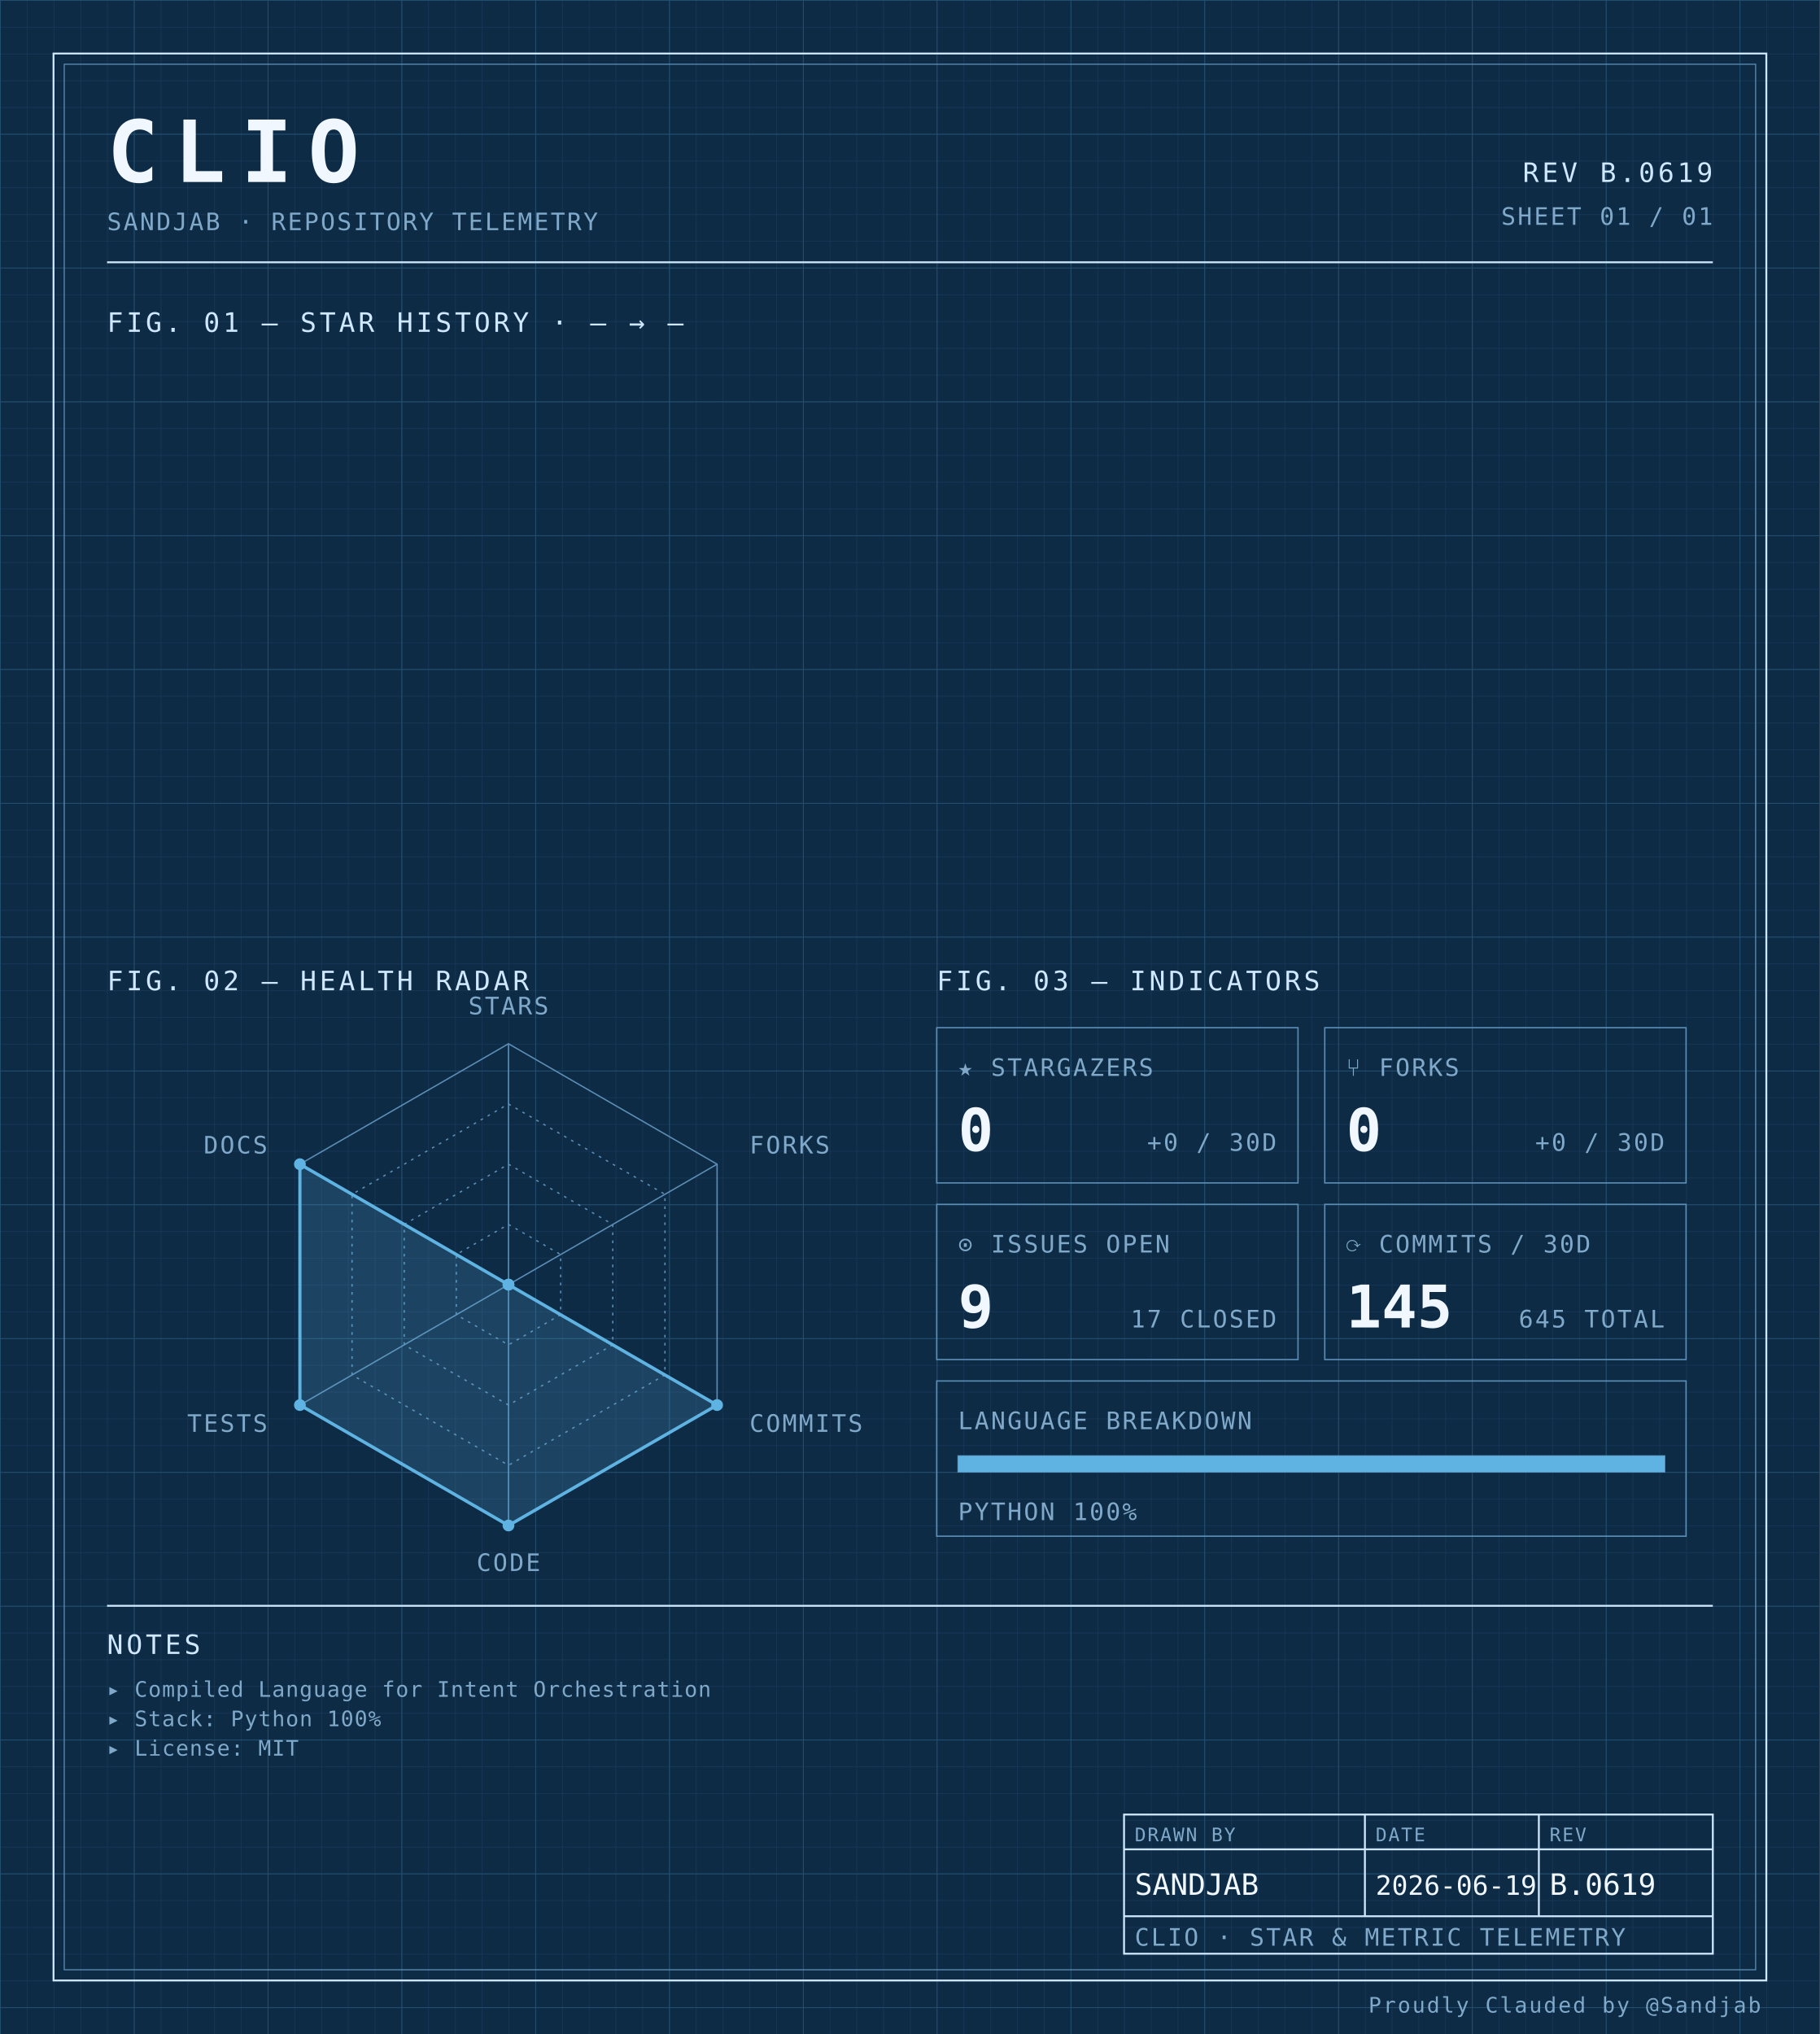
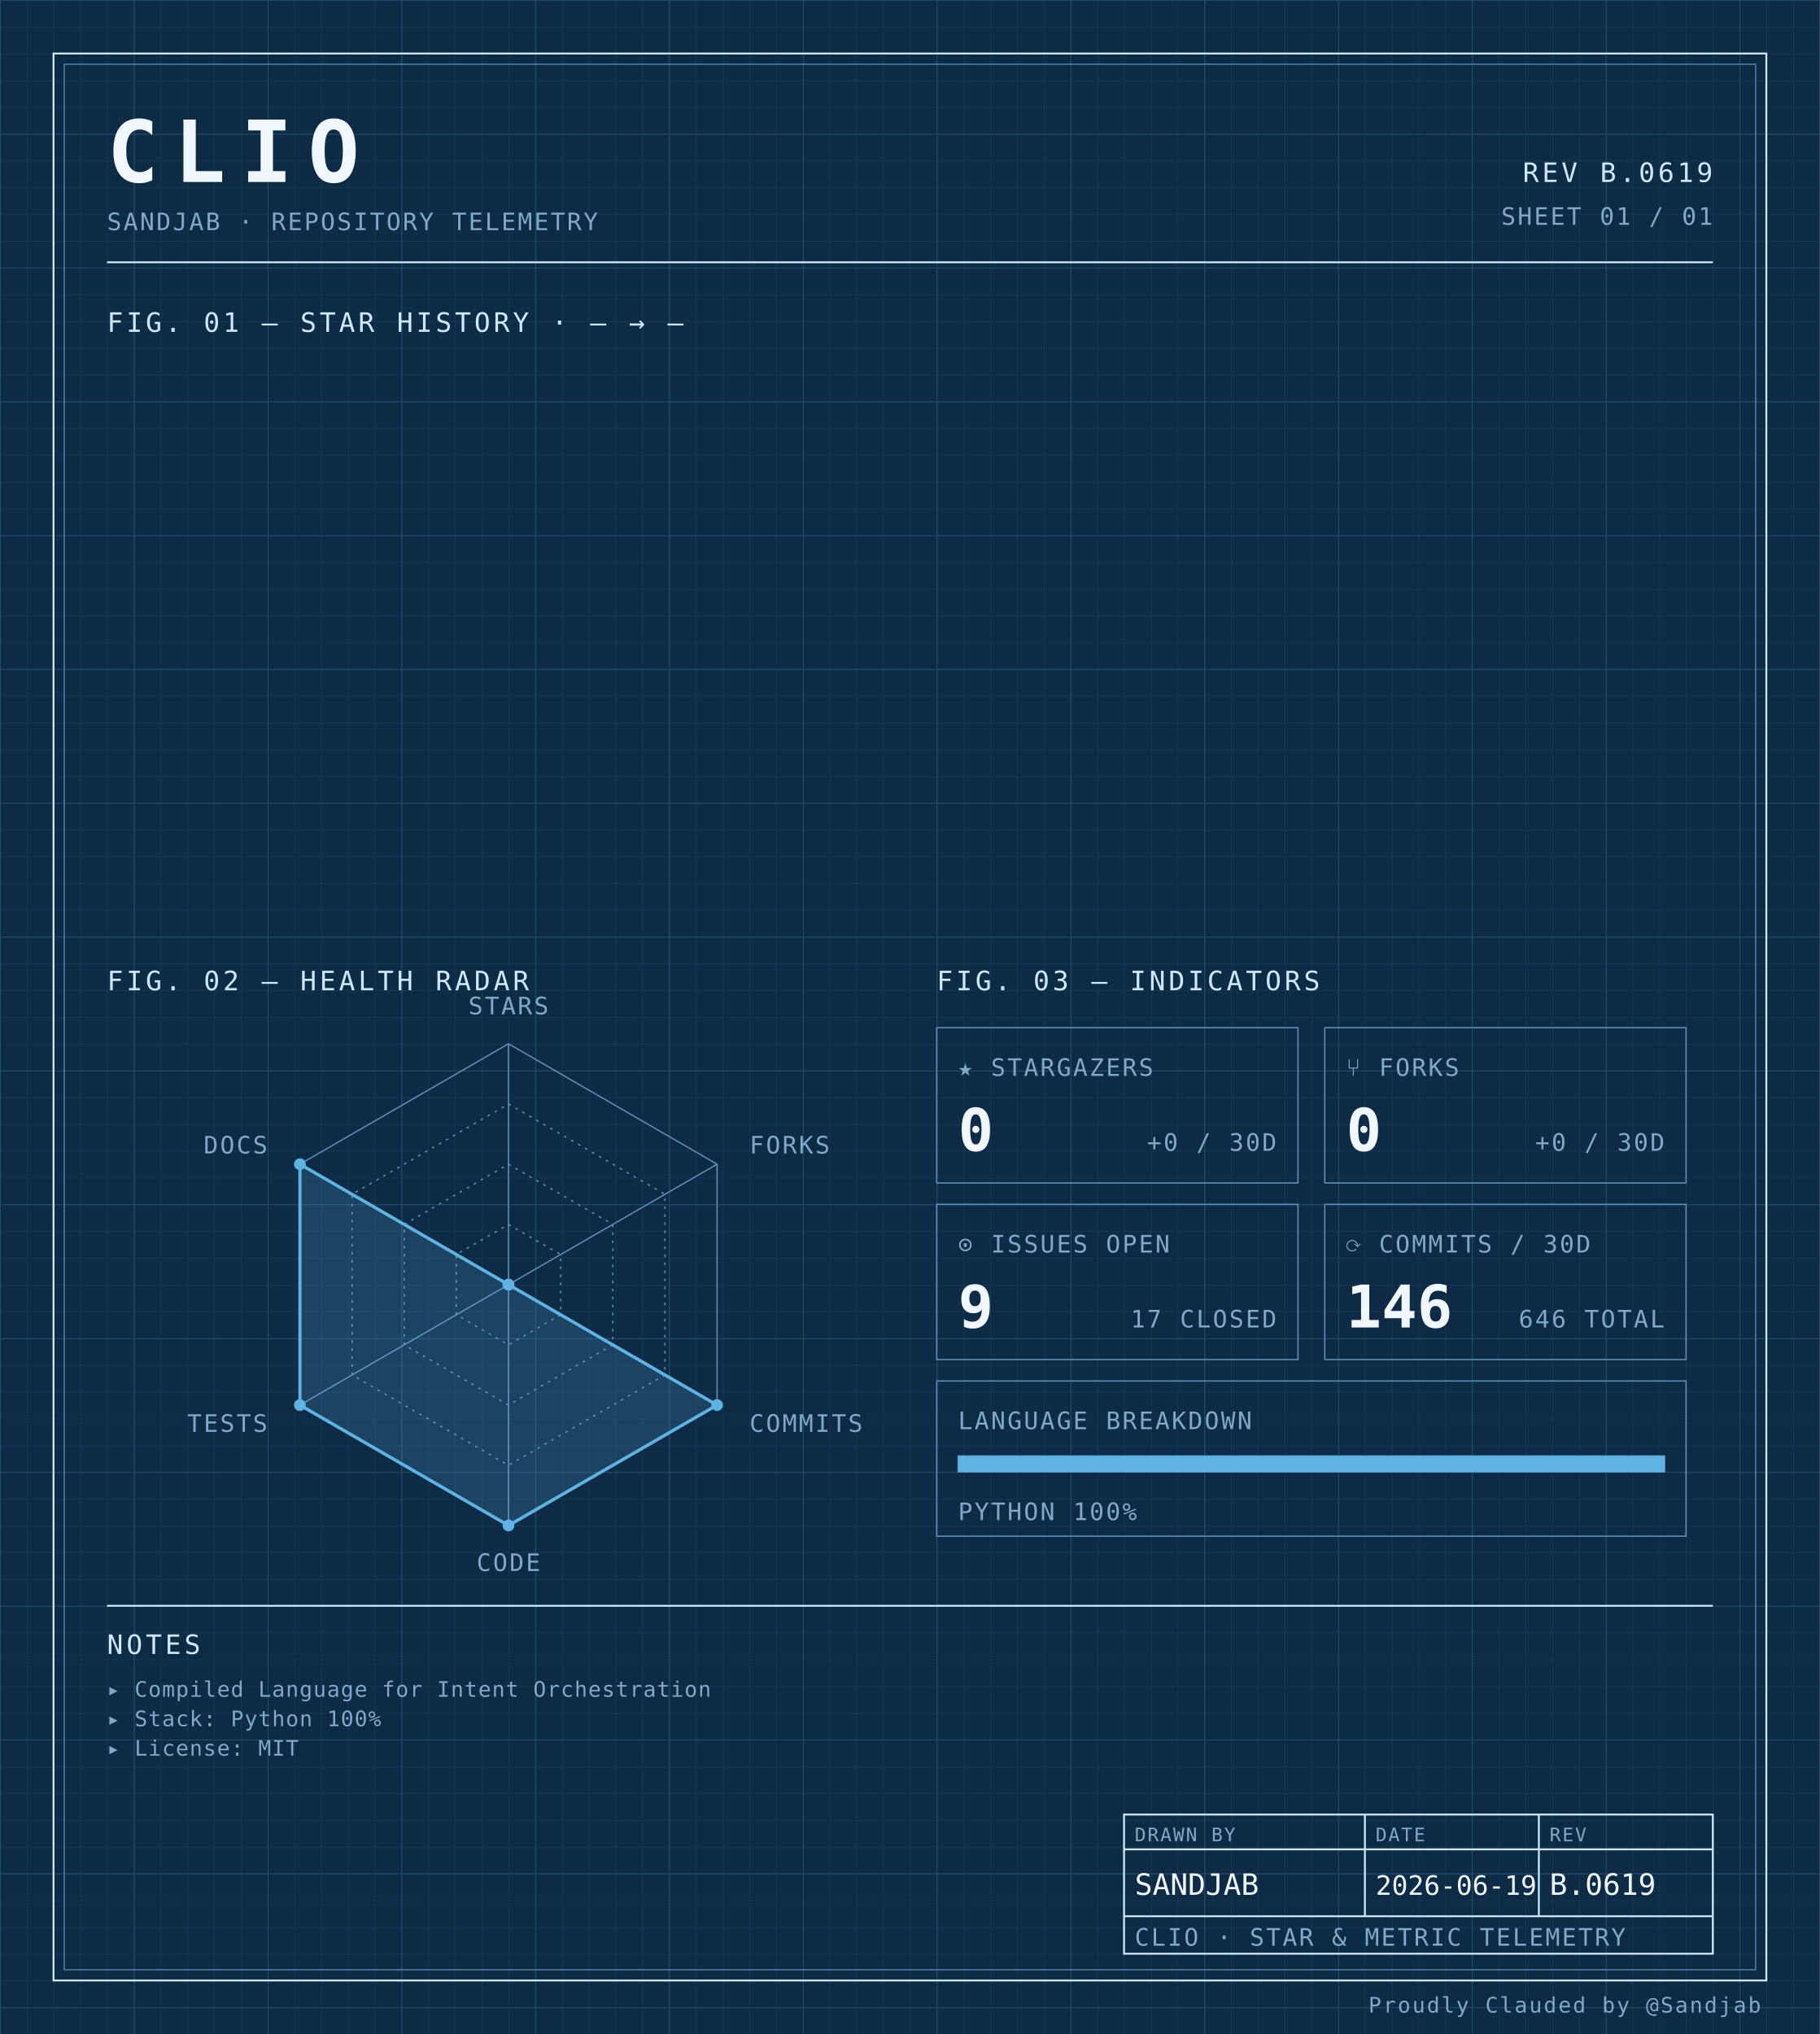
<svg xmlns="http://www.w3.org/2000/svg" width="100%" viewBox="0 0 680 760" role="img">
  <defs>
    <pattern id="grid-fine" width="10" height="10" patternUnits="userSpaceOnUse">
      <path d="M10 0H0V10" fill="none" stroke="#1a3a5c" stroke-width="0.4" />
    </pattern>
    <pattern id="grid-major" width="50" height="50" patternUnits="userSpaceOnUse">
      <path d="M50 0H0V50" fill="none" stroke="#245273" stroke-width="0.5" />
    </pattern>
  </defs>
  <rect x="0" y="0" width="680" height="760" fill="#0d2b45" />
  <rect x="0" y="0" width="680" height="760" fill="url(#grid-fine)" />
  <rect x="0" y="0" width="680" height="760" fill="url(#grid-major)" />
  <rect x="20" y="20" width="640" height="720" fill="none" stroke="#cfe8ff" stroke-width="0.7" />
  <rect x="24" y="24" width="632" height="712" fill="none" stroke="#5b8db5" stroke-width="0.4" />
  <text x="40" y="68" font-family="ui-monospace, 'SF Mono', 'JetBrains Mono', 'Cascadia Code', Consolas, monospace" font-size="32" font-weight="700" fill="#f0f7ff" text-anchor="start" letter-spacing="0.18em">CLIO</text>
  <text x="40" y="86" font-family="ui-monospace, 'SF Mono', 'JetBrains Mono', 'Cascadia Code', Consolas, monospace" font-size="9" font-weight="400" fill="#7fa8c9" text-anchor="start" letter-spacing="0.08em">SANDJAB · REPOSITORY TELEMETRY</text>
  <text x="640" y="68" font-family="ui-monospace, 'SF Mono', 'JetBrains Mono', 'Cascadia Code', Consolas, monospace" font-size="10" font-weight="400" fill="#cfe8ff" text-anchor="end" letter-spacing="0.12em">REV B.0619</text>
  <text x="640" y="84" font-family="ui-monospace, 'SF Mono', 'JetBrains Mono', 'Cascadia Code', Consolas, monospace" font-size="9" font-weight="400" fill="#7fa8c9" text-anchor="end" letter-spacing="0.08em">SHEET 01 / 01</text>
  <line x1="40" y1="98" x2="640" y2="98" stroke="#cfe8ff" stroke-width="0.7" />
  <text x="40" y="124" font-family="ui-monospace, 'SF Mono', 'JetBrains Mono', 'Cascadia Code', Consolas, monospace" font-size="10" font-weight="400" fill="#cfe8ff" text-anchor="start" letter-spacing="0.12em">FIG. 01 — STAR HISTORY · — → —</text>
  <text x="40" y="370" font-family="ui-monospace, 'SF Mono', 'JetBrains Mono', 'Cascadia Code', Consolas, monospace" font-size="10" font-weight="400" fill="#cfe8ff" text-anchor="start" letter-spacing="0.12em">FIG. 02 — HEALTH RADAR</text>
  <g transform="translate(190 480)">
    <polygon points="0.00,-90.00 77.94,-45.00 77.94,45.00 0.00,90.00 -77.94,45.00 -77.94,-45.00" fill="none" stroke="#5b8db5" stroke-width="0.5" />
    <polygon points="0.00,-67.50 58.46,-33.75 58.46,33.75 0.00,67.50 -58.46,33.75 -58.46,-33.75" fill="none" stroke="#5b8db5" stroke-width="0.5" stroke-dasharray="1,2" />
    <polygon points="0.00,-45.00 38.97,-22.50 38.97,22.50 0.00,45.00 -38.97,22.50 -38.97,-22.50" fill="none" stroke="#5b8db5" stroke-width="0.5" stroke-dasharray="1,2" />
    <polygon points="0.00,-22.50 19.49,-11.25 19.49,11.25 0.00,22.50 -19.49,11.25 -19.49,-11.25" fill="none" stroke="#5b8db5" stroke-width="0.5" stroke-dasharray="1,2" />
    <line x1="0" y1="0" x2="0.00" y2="-90.00" stroke="#5b8db5" stroke-width="0.5" />
    <line x1="0" y1="0" x2="77.94" y2="-45.00" stroke="#5b8db5" stroke-width="0.5" />
    <line x1="0" y1="0" x2="77.94" y2="45.00" stroke="#5b8db5" stroke-width="0.5" />
    <line x1="0" y1="0" x2="0.00" y2="90.00" stroke="#5b8db5" stroke-width="0.5" />
    <line x1="0" y1="0" x2="-77.94" y2="45.00" stroke="#5b8db5" stroke-width="0.5" />
    <line x1="0" y1="0" x2="-77.94" y2="-45.00" stroke="#5b8db5" stroke-width="0.5" />
    <polygon points="0.00,0.00 0.00,0.00 77.94,45.00 0.00,90.00 -77.94,45.00 -77.94,-45.00" fill="#5fb3e2" fill-opacity="0.18" stroke="#5fb3e2" stroke-width="1.2" />
    <circle cx="0.00" cy="0.00" r="2.2" fill="#5fb3e2" />
    <circle cx="0.00" cy="0.00" r="2.2" fill="#5fb3e2" />
    <circle cx="77.94" cy="45.00" r="2.2" fill="#5fb3e2" />
    <circle cx="0.00" cy="90.00" r="2.2" fill="#5fb3e2" />
    <circle cx="-77.94" cy="45.00" r="2.2" fill="#5fb3e2" />
    <circle cx="-77.94" cy="-45.00" r="2.2" fill="#5fb3e2" />
    <text x="6.3681633555662356e-15" y="-101" font-family="ui-monospace, 'SF Mono', 'JetBrains Mono', 'Cascadia Code', Consolas, monospace" font-size="9" font-weight="400" fill="#7fa8c9" text-anchor="middle" letter-spacing="0.08em">STARS</text>
    <text x="90.067" y="-49" font-family="ui-monospace, 'SF Mono', 'JetBrains Mono', 'Cascadia Code', Consolas, monospace" font-size="9" font-weight="400" fill="#7fa8c9" text-anchor="start" letter-spacing="0.08em">FORKS</text>
    <text x="90.067" y="55" font-family="ui-monospace, 'SF Mono', 'JetBrains Mono', 'Cascadia Code', Consolas, monospace" font-size="9" font-weight="400" fill="#7fa8c9" text-anchor="start" letter-spacing="0.08em">COMMITS</text>
    <text x="6.3681633555662356e-15" y="107" font-family="ui-monospace, 'SF Mono', 'JetBrains Mono', 'Cascadia Code', Consolas, monospace" font-size="9" font-weight="400" fill="#7fa8c9" text-anchor="middle" letter-spacing="0.08em">CODE</text>
    <text x="-90.067" y="55" font-family="ui-monospace, 'SF Mono', 'JetBrains Mono', 'Cascadia Code', Consolas, monospace" font-size="9" font-weight="400" fill="#7fa8c9" text-anchor="end" letter-spacing="0.08em">TESTS</text>
    <text x="-90.067" y="-49" font-family="ui-monospace, 'SF Mono', 'JetBrains Mono', 'Cascadia Code', Consolas, monospace" font-size="9" font-weight="400" fill="#7fa8c9" text-anchor="end" letter-spacing="0.08em">DOCS</text>
  </g>
  <text x="350" y="370" font-family="ui-monospace, 'SF Mono', 'JetBrains Mono', 'Cascadia Code', Consolas, monospace" font-size="10" font-weight="400" fill="#cfe8ff" text-anchor="start" letter-spacing="0.12em">FIG. 03 — INDICATORS</text>
  <rect x="350" y="384" width="135" height="58" fill="none" stroke="#5b8db5" stroke-width="0.5" />
  <text x="358" y="402" font-family="ui-monospace, 'SF Mono', 'JetBrains Mono', 'Cascadia Code', Consolas, monospace" font-size="9" font-weight="400" fill="#7fa8c9" text-anchor="start" letter-spacing="0.08em">★ STARGAZERS</text>
  <text x="358" y="430" font-family="ui-monospace, 'SF Mono', 'JetBrains Mono', 'Cascadia Code', Consolas, monospace" font-size="22" font-weight="700" fill="#f0f7ff" text-anchor="start" letter-spacing="normal">0</text>
  <text x="477" y="430" font-family="ui-monospace, 'SF Mono', 'JetBrains Mono', 'Cascadia Code', Consolas, monospace" font-size="9" font-weight="400" fill="#7fa8c9" text-anchor="end" letter-spacing="0.08em">+0 / 30D</text>
  <rect x="495" y="384" width="135" height="58" fill="none" stroke="#5b8db5" stroke-width="0.5" />
  <text x="503" y="402" font-family="ui-monospace, 'SF Mono', 'JetBrains Mono', 'Cascadia Code', Consolas, monospace" font-size="9" font-weight="400" fill="#7fa8c9" text-anchor="start" letter-spacing="0.08em">⑂ FORKS</text>
  <text x="503" y="430" font-family="ui-monospace, 'SF Mono', 'JetBrains Mono', 'Cascadia Code', Consolas, monospace" font-size="22" font-weight="700" fill="#f0f7ff" text-anchor="start" letter-spacing="normal">0</text>
  <text x="622" y="430" font-family="ui-monospace, 'SF Mono', 'JetBrains Mono', 'Cascadia Code', Consolas, monospace" font-size="9" font-weight="400" fill="#7fa8c9" text-anchor="end" letter-spacing="0.08em">+0 / 30D</text>
  <rect x="350" y="450" width="135" height="58" fill="none" stroke="#5b8db5" stroke-width="0.5" />
  <text x="358" y="468" font-family="ui-monospace, 'SF Mono', 'JetBrains Mono', 'Cascadia Code', Consolas, monospace" font-size="9" font-weight="400" fill="#7fa8c9" text-anchor="start" letter-spacing="0.08em">⊙ ISSUES OPEN</text>
  <text x="358" y="496" font-family="ui-monospace, 'SF Mono', 'JetBrains Mono', 'Cascadia Code', Consolas, monospace" font-size="22" font-weight="700" fill="#f0f7ff" text-anchor="start" letter-spacing="normal">9</text>
  <text x="477" y="496" font-family="ui-monospace, 'SF Mono', 'JetBrains Mono', 'Cascadia Code', Consolas, monospace" font-size="9" font-weight="400" fill="#7fa8c9" text-anchor="end" letter-spacing="0.08em">17 CLOSED</text>
  <rect x="495" y="450" width="135" height="58" fill="none" stroke="#5b8db5" stroke-width="0.5" />
  <text x="503" y="468" font-family="ui-monospace, 'SF Mono', 'JetBrains Mono', 'Cascadia Code', Consolas, monospace" font-size="9" font-weight="400" fill="#7fa8c9" text-anchor="start" letter-spacing="0.08em">⟳ COMMITS / 30D</text>
-   <text x="503" y="496" font-family="ui-monospace, 'SF Mono', 'JetBrains Mono', 'Cascadia Code', Consolas, monospace" font-size="22" font-weight="700" fill="#f0f7ff" text-anchor="start" letter-spacing="normal">145</text>
-   <text x="622" y="496" font-family="ui-monospace, 'SF Mono', 'JetBrains Mono', 'Cascadia Code', Consolas, monospace" font-size="9" font-weight="400" fill="#7fa8c9" text-anchor="end" letter-spacing="0.08em">645 TOTAL</text>
+   <text x="503" y="496" font-family="ui-monospace, 'SF Mono', 'JetBrains Mono', 'Cascadia Code', Consolas, monospace" font-size="22" font-weight="700" fill="#f0f7ff" text-anchor="start" letter-spacing="normal">146</text>
+   <text x="622" y="496" font-family="ui-monospace, 'SF Mono', 'JetBrains Mono', 'Cascadia Code', Consolas, monospace" font-size="9" font-weight="400" fill="#7fa8c9" text-anchor="end" letter-spacing="0.08em">646 TOTAL</text>
  <rect x="350" y="516" width="280" height="58" fill="none" stroke="#5b8db5" stroke-width="0.5" />
  <text x="358" y="534" font-family="ui-monospace, 'SF Mono', 'JetBrains Mono', 'Cascadia Code', Consolas, monospace" font-size="9" font-weight="400" fill="#7fa8c9" text-anchor="start" letter-spacing="0.08em">LANGUAGE BREAKDOWN</text>
  <rect x="358" y="544" width="264" height="6" fill="none" stroke="#5b8db5" stroke-width="0.5" />
  <rect x="358" y="544" width="264.00" height="6" fill="#5fb3e2" />
  <text x="358" y="568" font-family="ui-monospace, 'SF Mono', 'JetBrains Mono', 'Cascadia Code', Consolas, monospace" font-size="9" font-weight="400" fill="#7fa8c9" text-anchor="start" letter-spacing="0.08em">PYTHON 100%</text>
  <line x1="40" y1="600" x2="640" y2="600" stroke="#cfe8ff" stroke-width="0.7" />
  <text x="40" y="618" font-family="ui-monospace, 'SF Mono', 'JetBrains Mono', 'Cascadia Code', Consolas, monospace" font-size="10" font-weight="400" fill="#cfe8ff" text-anchor="start" letter-spacing="0.12em">NOTES</text>
  <text x="40" y="634" font-family="ui-monospace, 'SF Mono', 'JetBrains Mono', 'Cascadia Code', Consolas, monospace" font-size="8" font-weight="400" fill="#7fa8c9" text-anchor="start" letter-spacing="0.04em">▸ Compiled Language for Intent Orchestration</text>
  <text x="40" y="645" font-family="ui-monospace, 'SF Mono', 'JetBrains Mono', 'Cascadia Code', Consolas, monospace" font-size="8" font-weight="400" fill="#7fa8c9" text-anchor="start" letter-spacing="0.04em">▸ Stack: Python 100%</text>
  <text x="40" y="656" font-family="ui-monospace, 'SF Mono', 'JetBrains Mono', 'Cascadia Code', Consolas, monospace" font-size="8" font-weight="400" fill="#7fa8c9" text-anchor="start" letter-spacing="0.04em">▸ License: MIT</text>
  <rect x="420" y="678" width="220" height="52" fill="none" stroke="#cfe8ff" stroke-width="0.7" />
  <line x1="420" y1="691" x2="640" y2="691" stroke="#cfe8ff" stroke-width="0.7" />
  <line x1="420" y1="716" x2="640" y2="716" stroke="#cfe8ff" stroke-width="0.7" />
  <line x1="510" y1="678" x2="510" y2="716" stroke="#cfe8ff" stroke-width="0.7" />
  <line x1="575" y1="678" x2="575" y2="716" stroke="#cfe8ff" stroke-width="0.7" />
  <text x="424" y="688" font-family="ui-monospace, 'SF Mono', 'JetBrains Mono', 'Cascadia Code', Consolas, monospace" font-size="7" font-weight="400" fill="#7fa8c9" text-anchor="start" letter-spacing="0.08em">DRAWN BY</text>
  <text x="514" y="688" font-family="ui-monospace, 'SF Mono', 'JetBrains Mono', 'Cascadia Code', Consolas, monospace" font-size="7" font-weight="400" fill="#7fa8c9" text-anchor="start" letter-spacing="0.08em">DATE</text>
  <text x="579" y="688" font-family="ui-monospace, 'SF Mono', 'JetBrains Mono', 'Cascadia Code', Consolas, monospace" font-size="7" font-weight="400" fill="#7fa8c9" text-anchor="start" letter-spacing="0.08em">REV</text>
  <text x="424" y="708" font-family="ui-monospace, 'SF Mono', 'JetBrains Mono', 'Cascadia Code', Consolas, monospace" font-size="11" font-weight="400" fill="#f0f7ff" text-anchor="start" letter-spacing="normal">SANDJAB</text>
  <text x="514" y="708" font-family="ui-monospace, 'SF Mono', 'JetBrains Mono', 'Cascadia Code', Consolas, monospace" font-size="10" font-weight="400" fill="#f0f7ff" text-anchor="start" letter-spacing="normal">2026-06-19</text>
  <text x="579" y="708" font-family="ui-monospace, 'SF Mono', 'JetBrains Mono', 'Cascadia Code', Consolas, monospace" font-size="11" font-weight="400" fill="#f0f7ff" text-anchor="start" letter-spacing="normal">B.0619</text>
  <text x="424" y="727" font-family="ui-monospace, 'SF Mono', 'JetBrains Mono', 'Cascadia Code', Consolas, monospace" font-size="9" font-weight="400" fill="#7fa8c9" text-anchor="start" letter-spacing="0.08em">CLIO · STAR &amp; METRIC TELEMETRY</text>
  <text x="658" y="752" font-family="ui-monospace, 'SF Mono', 'JetBrains Mono', 'Cascadia Code', Consolas, monospace" font-size="8" font-weight="400" fill="#7fa8c9" text-anchor="end" letter-spacing="0.08em">Proudly Clauded by @Sandjab</text>
</svg>
